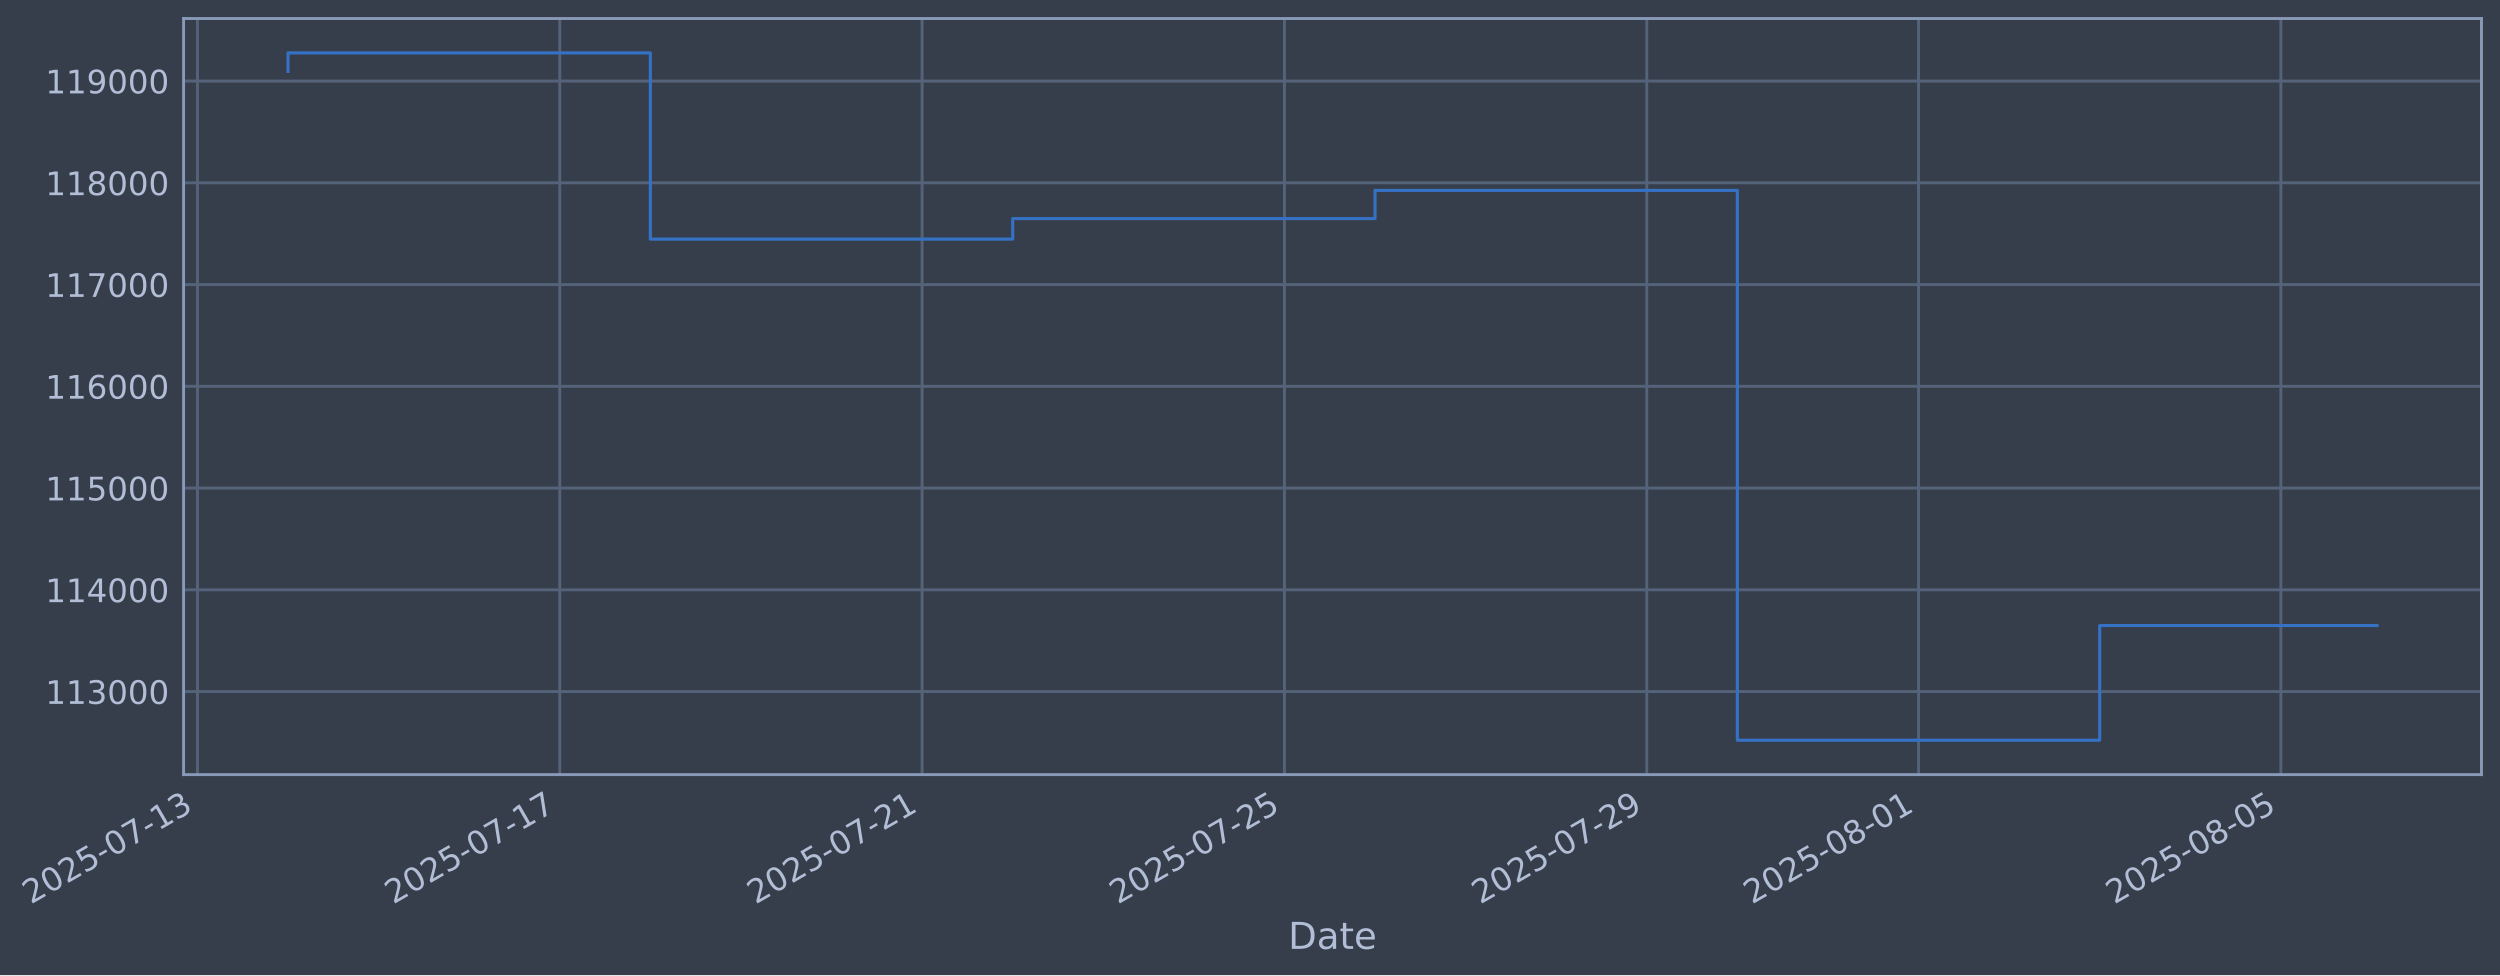
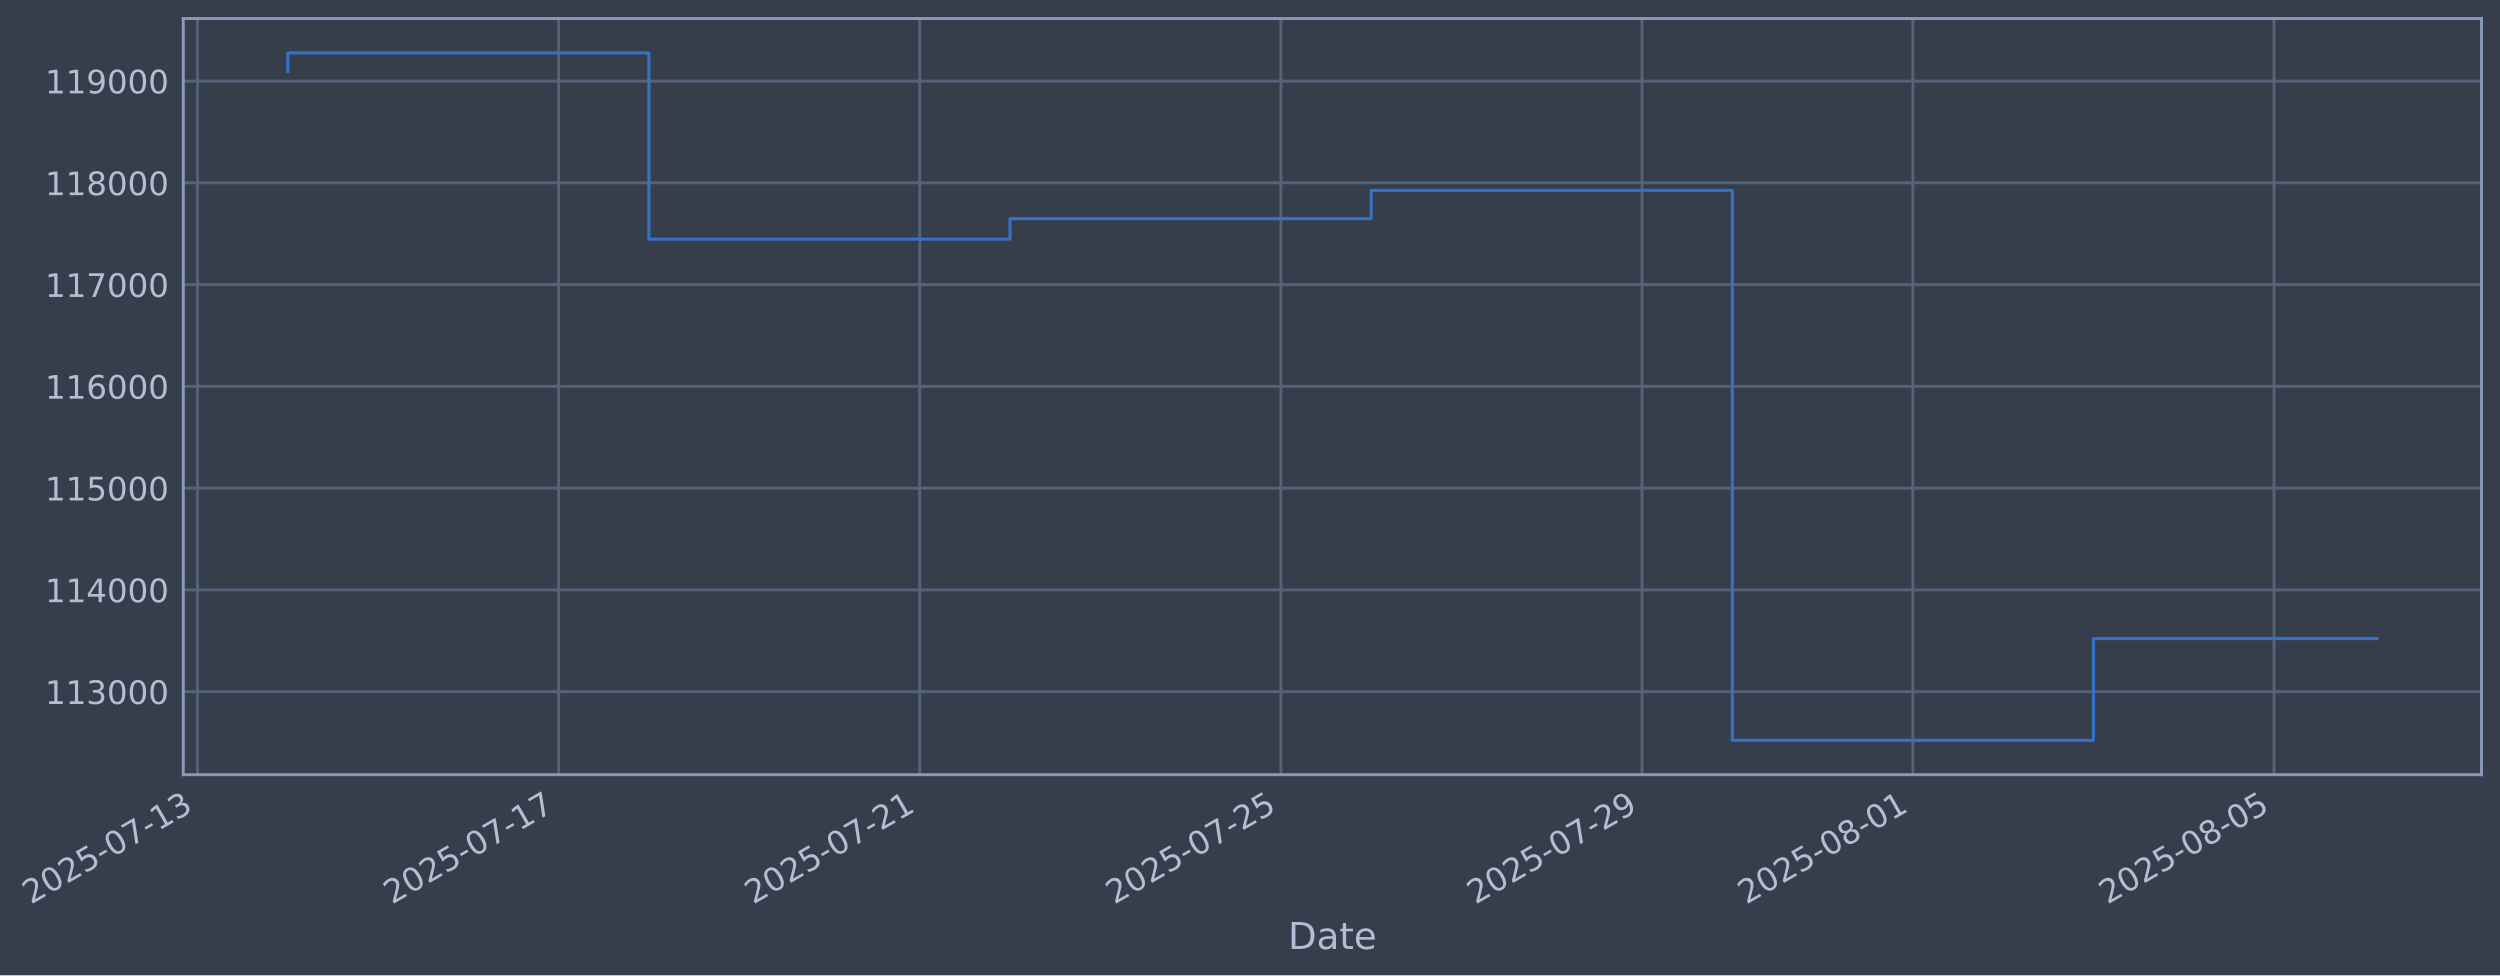
- <svg xmlns="http://www.w3.org/2000/svg" xmlns:xlink="http://www.w3.org/1999/xlink" width="971.325pt" height="378.87pt" viewBox="0 0 971.325 378.87" version="1.1">
+ <svg xmlns="http://www.w3.org/2000/svg" xmlns:xlink="http://www.w3.org/1999/xlink" width="971.205pt" height="378.87pt" viewBox="0 0 971.205 378.87" version="1.1">
  <defs>
    <style type="text/css">*{stroke-linejoin: round; stroke-linecap: butt}</style>
  </defs>
  <g id="figure_1">
    <g id="patch_1">
-       <path d="M 0 378.87  L 971.325 378.87  L 971.325 0  L 0 0  z " style="fill: #373e4b" />
+       <path d="M 0 378.87  L 971.205 378.87  L 971.205 0  L 0 0  z " style="fill: #373e4b" />
    </g>
    <g id="axes_1">
      <g id="patch_2">
-         <path d="M 71.325 300.96  L 964.125 300.96  L 964.125 7.2  L 71.325 7.2  z " style="fill: #373e4b" />
+         <path d="M 71.205 300.96  L 964.005 300.96  L 964.005 7.2  L 71.205 7.2  z " style="fill: #373e4b" />
      </g>
      <g id="matplotlib.axis_1">
        <g id="xtick_1">
          <g id="line2d_1">
-             <path d="M 76.713 300.96  L 76.713 7.2  " clip-path="url(#pdb6c605416)" style="fill: none; stroke: #546379; stroke-width: 1.12; stroke-linecap: square" />
+             <path d="M 76.713 300.96  L 76.713 7.2  " clip-path="url(#p0d668d5737)" style="fill: none; stroke: #546379; stroke-width: 1.12; stroke-linecap: square" />
          </g>
          <g id="line2d_2" />
          <g id="text_1">
            <g style="fill: #b1bed6" transform="translate(11.98702 351.4642) rotate(-30) scale(0.126 -0.126)">
              <defs>
                <path id="DejaVuSans-32" d="M 1228 531  L 3431 531  L 3431 0  L 469 0  L 469 531  Q 828 903 1448 1529  Q 2069 2156 2228 2338  Q 2531 2678 2651 2914  Q 2772 3150 2772 3378  Q 2772 3750 2511 3984  Q 2250 4219 1831 4219  Q 1534 4219 1204 4116  Q 875 4013 500 3803  L 500 4441  Q 881 4594 1212 4672  Q 1544 4750 1819 4750  Q 2544 4750 2975 4387  Q 3406 4025 3406 3419  Q 3406 3131 3298 2873  Q 3191 2616 2906 2266  Q 2828 2175 2409 1742  Q 1991 1309 1228 531  z " transform="scale(0.015625)" />
                <path id="DejaVuSans-30" d="M 2034 4250  Q 1547 4250 1301 3770  Q 1056 3291 1056 2328  Q 1056 1369 1301 889  Q 1547 409 2034 409  Q 2525 409 2770 889  Q 3016 1369 3016 2328  Q 3016 3291 2770 3770  Q 2525 4250 2034 4250  z M 2034 4750  Q 2819 4750 3233 4129  Q 3647 3509 3647 2328  Q 3647 1150 3233 529  Q 2819 -91 2034 -91  Q 1250 -91 836 529  Q 422 1150 422 2328  Q 422 3509 836 4129  Q 1250 4750 2034 4750  z " transform="scale(0.015625)" />
                <path id="DejaVuSans-35" d="M 691 4666  L 3169 4666  L 3169 4134  L 1269 4134  L 1269 2991  Q 1406 3038 1543 3061  Q 1681 3084 1819 3084  Q 2600 3084 3056 2656  Q 3513 2228 3513 1497  Q 3513 744 3044 326  Q 2575 -91 1722 -91  Q 1428 -91 1123 -41  Q 819 9 494 109  L 494 744  Q 775 591 1075 516  Q 1375 441 1709 441  Q 2250 441 2565 725  Q 2881 1009 2881 1497  Q 2881 1984 2565 2268  Q 2250 2553 1709 2553  Q 1456 2553 1204 2497  Q 953 2441 691 2322  L 691 4666  z " transform="scale(0.015625)" />
                <path id="DejaVuSans-2d" d="M 313 2009  L 1997 2009  L 1997 1497  L 313 1497  L 313 2009  z " transform="scale(0.015625)" />
                <path id="DejaVuSans-37" d="M 525 4666  L 3525 4666  L 3525 4397  L 1831 0  L 1172 0  L 2766 4134  L 525 4134  L 525 4666  z " transform="scale(0.015625)" />
                <path id="DejaVuSans-31" d="M 794 531  L 1825 531  L 1825 4091  L 703 3866  L 703 4441  L 1819 4666  L 2450 4666  L 2450 531  L 3481 531  L 3481 0  L 794 0  L 794 531  z " transform="scale(0.015625)" />
                <path id="DejaVuSans-33" d="M 2597 2516  Q 3050 2419 3304 2112  Q 3559 1806 3559 1356  Q 3559 666 3084 287  Q 2609 -91 1734 -91  Q 1441 -91 1130 -33  Q 819 25 488 141  L 488 750  Q 750 597 1062 519  Q 1375 441 1716 441  Q 2309 441 2620 675  Q 2931 909 2931 1356  Q 2931 1769 2642 2001  Q 2353 2234 1838 2234  L 1294 2234  L 1294 2753  L 1863 2753  Q 2328 2753 2575 2939  Q 2822 3125 2822 3475  Q 2822 3834 2567 4026  Q 2313 4219 1838 4219  Q 1578 4219 1281 4162  Q 984 4106 628 3988  L 628 4550  Q 988 4650 1302 4700  Q 1616 4750 1894 4750  Q 2613 4750 3031 4423  Q 3450 4097 3450 3541  Q 3450 3153 3228 2886  Q 3006 2619 2597 2516  z " transform="scale(0.015625)" />
              </defs>
              <use xlink:href="#DejaVuSans-32" />
              <use xlink:href="#DejaVuSans-30" transform="translate(63.62305 0)" />
              <use xlink:href="#DejaVuSans-32" transform="translate(127.2461 0)" />
              <use xlink:href="#DejaVuSans-35" transform="translate(190.8691 0)" />
              <use xlink:href="#DejaVuSans-2d" transform="translate(254.4922 0)" />
              <use xlink:href="#DejaVuSans-30" transform="translate(290.5762 0)" />
              <use xlink:href="#DejaVuSans-37" transform="translate(354.1992 0)" />
              <use xlink:href="#DejaVuSans-2d" transform="translate(417.8223 0)" />
              <use xlink:href="#DejaVuSans-31" transform="translate(453.9062 0)" />
              <use xlink:href="#DejaVuSans-33" transform="translate(517.5293 0)" />
            </g>
          </g>
        </g>
        <g id="xtick_2">
          <g id="line2d_3">
-             <path d="M 217.49 300.96  L 217.49 7.2  " clip-path="url(#pdb6c605416)" style="fill: none; stroke: #546379; stroke-width: 1.12; stroke-linecap: square" />
+             <path d="M 217.009 300.96  L 217.009 7.2  " clip-path="url(#p0d668d5737)" style="fill: none; stroke: #546379; stroke-width: 1.12; stroke-linecap: square" />
          </g>
          <g id="line2d_4" />
          <g id="text_2">
-             <g style="fill: #b1bed6" transform="translate(152.7645 351.4642) rotate(-30) scale(0.126 -0.126)">
+             <g style="fill: #b1bed6" transform="translate(152.2831 351.4642) rotate(-30) scale(0.126 -0.126)">
              <use xlink:href="#DejaVuSans-32" />
              <use xlink:href="#DejaVuSans-30" transform="translate(63.62305 0)" />
              <use xlink:href="#DejaVuSans-32" transform="translate(127.2461 0)" />
              <use xlink:href="#DejaVuSans-35" transform="translate(190.8691 0)" />
              <use xlink:href="#DejaVuSans-2d" transform="translate(254.4922 0)" />
              <use xlink:href="#DejaVuSans-30" transform="translate(290.5762 0)" />
              <use xlink:href="#DejaVuSans-37" transform="translate(354.1992 0)" />
              <use xlink:href="#DejaVuSans-2d" transform="translate(417.8223 0)" />
              <use xlink:href="#DejaVuSans-31" transform="translate(453.9062 0)" />
              <use xlink:href="#DejaVuSans-37" transform="translate(517.5293 0)" />
            </g>
          </g>
        </g>
        <g id="xtick_3">
          <g id="line2d_5">
-             <path d="M 358.268 300.96  L 358.268 7.2  " clip-path="url(#pdb6c605416)" style="fill: none; stroke: #546379; stroke-width: 1.12; stroke-linecap: square" />
+             <path d="M 357.305 300.96  L 357.305 7.2  " clip-path="url(#p0d668d5737)" style="fill: none; stroke: #546379; stroke-width: 1.12; stroke-linecap: square" />
          </g>
          <g id="line2d_6" />
          <g id="text_3">
-             <g style="fill: #b1bed6" transform="translate(293.5421 351.4642) rotate(-30) scale(0.126 -0.126)">
+             <g style="fill: #b1bed6" transform="translate(292.5793 351.4642) rotate(-30) scale(0.126 -0.126)">
              <use xlink:href="#DejaVuSans-32" />
              <use xlink:href="#DejaVuSans-30" transform="translate(63.62305 0)" />
              <use xlink:href="#DejaVuSans-32" transform="translate(127.2461 0)" />
              <use xlink:href="#DejaVuSans-35" transform="translate(190.8691 0)" />
              <use xlink:href="#DejaVuSans-2d" transform="translate(254.4922 0)" />
              <use xlink:href="#DejaVuSans-30" transform="translate(290.5762 0)" />
              <use xlink:href="#DejaVuSans-37" transform="translate(354.1992 0)" />
              <use xlink:href="#DejaVuSans-2d" transform="translate(417.8223 0)" />
              <use xlink:href="#DejaVuSans-32" transform="translate(453.9062 0)" />
              <use xlink:href="#DejaVuSans-31" transform="translate(517.5293 0)" />
            </g>
          </g>
        </g>
        <g id="xtick_4">
          <g id="line2d_7">
-             <path d="M 499.045 300.96  L 499.045 7.2  " clip-path="url(#pdb6c605416)" style="fill: none; stroke: #546379; stroke-width: 1.12; stroke-linecap: square" />
+             <path d="M 497.601 300.96  L 497.601 7.2  " clip-path="url(#p0d668d5737)" style="fill: none; stroke: #546379; stroke-width: 1.12; stroke-linecap: square" />
          </g>
          <g id="line2d_8" />
          <g id="text_4">
-             <g style="fill: #b1bed6" transform="translate(434.3196 351.4642) rotate(-30) scale(0.126 -0.126)">
+             <g style="fill: #b1bed6" transform="translate(432.8754 351.4642) rotate(-30) scale(0.126 -0.126)">
              <use xlink:href="#DejaVuSans-32" />
              <use xlink:href="#DejaVuSans-30" transform="translate(63.62305 0)" />
              <use xlink:href="#DejaVuSans-32" transform="translate(127.2461 0)" />
              <use xlink:href="#DejaVuSans-35" transform="translate(190.8691 0)" />
              <use xlink:href="#DejaVuSans-2d" transform="translate(254.4922 0)" />
              <use xlink:href="#DejaVuSans-30" transform="translate(290.5762 0)" />
              <use xlink:href="#DejaVuSans-37" transform="translate(354.1992 0)" />
              <use xlink:href="#DejaVuSans-2d" transform="translate(417.8223 0)" />
              <use xlink:href="#DejaVuSans-32" transform="translate(453.9062 0)" />
              <use xlink:href="#DejaVuSans-35" transform="translate(517.5293 0)" />
            </g>
          </g>
        </g>
        <g id="xtick_5">
          <g id="line2d_9">
-             <path d="M 639.823 300.96  L 639.823 7.2  " clip-path="url(#pdb6c605416)" style="fill: none; stroke: #546379; stroke-width: 1.12; stroke-linecap: square" />
+             <path d="M 637.897 300.96  L 637.897 7.2  " clip-path="url(#p0d668d5737)" style="fill: none; stroke: #546379; stroke-width: 1.12; stroke-linecap: square" />
          </g>
          <g id="line2d_10" />
          <g id="text_5">
-             <g style="fill: #b1bed6" transform="translate(575.0971 351.4642) rotate(-30) scale(0.126 -0.126)">
+             <g style="fill: #b1bed6" transform="translate(573.1715 351.4642) rotate(-30) scale(0.126 -0.126)">
              <defs>
                <path id="DejaVuSans-39" d="M 703 97  L 703 672  Q 941 559 1184 500  Q 1428 441 1663 441  Q 2288 441 2617 861  Q 2947 1281 2994 2138  Q 2813 1869 2534 1725  Q 2256 1581 1919 1581  Q 1219 1581 811 2004  Q 403 2428 403 3163  Q 403 3881 828 4315  Q 1253 4750 1959 4750  Q 2769 4750 3195 4129  Q 3622 3509 3622 2328  Q 3622 1225 3098 567  Q 2575 -91 1691 -91  Q 1453 -91 1209 -44  Q 966 3 703 97  z M 1959 2075  Q 2384 2075 2632 2365  Q 2881 2656 2881 3163  Q 2881 3666 2632 3958  Q 2384 4250 1959 4250  Q 1534 4250 1286 3958  Q 1038 3666 1038 3163  Q 1038 2656 1286 2365  Q 1534 2075 1959 2075  z " transform="scale(0.015625)" />
              </defs>
              <use xlink:href="#DejaVuSans-32" />
              <use xlink:href="#DejaVuSans-30" transform="translate(63.62305 0)" />
              <use xlink:href="#DejaVuSans-32" transform="translate(127.2461 0)" />
              <use xlink:href="#DejaVuSans-35" transform="translate(190.8691 0)" />
              <use xlink:href="#DejaVuSans-2d" transform="translate(254.4922 0)" />
              <use xlink:href="#DejaVuSans-30" transform="translate(290.5762 0)" />
              <use xlink:href="#DejaVuSans-37" transform="translate(354.1992 0)" />
              <use xlink:href="#DejaVuSans-2d" transform="translate(417.8223 0)" />
              <use xlink:href="#DejaVuSans-32" transform="translate(453.9062 0)" />
              <use xlink:href="#DejaVuSans-39" transform="translate(517.5293 0)" />
            </g>
          </g>
        </g>
        <g id="xtick_6">
          <g id="line2d_11">
-             <path d="M 745.406 300.96  L 745.406 7.2  " clip-path="url(#pdb6c605416)" style="fill: none; stroke: #546379; stroke-width: 1.12; stroke-linecap: square" />
+             <path d="M 743.119 300.96  L 743.119 7.2  " clip-path="url(#p0d668d5737)" style="fill: none; stroke: #546379; stroke-width: 1.12; stroke-linecap: square" />
          </g>
          <g id="line2d_12" />
          <g id="text_6">
-             <g style="fill: #b1bed6" transform="translate(680.6802 351.4642) rotate(-30) scale(0.126 -0.126)">
+             <g style="fill: #b1bed6" transform="translate(678.3936 351.4642) rotate(-30) scale(0.126 -0.126)">
              <defs>
                <path id="DejaVuSans-38" d="M 2034 2216  Q 1584 2216 1326 1975  Q 1069 1734 1069 1313  Q 1069 891 1326 650  Q 1584 409 2034 409  Q 2484 409 2743 651  Q 3003 894 3003 1313  Q 3003 1734 2745 1975  Q 2488 2216 2034 2216  z M 1403 2484  Q 997 2584 770 2862  Q 544 3141 544 3541  Q 544 4100 942 4425  Q 1341 4750 2034 4750  Q 2731 4750 3128 4425  Q 3525 4100 3525 3541  Q 3525 3141 3298 2862  Q 3072 2584 2669 2484  Q 3125 2378 3379 2068  Q 3634 1759 3634 1313  Q 3634 634 3220 271  Q 2806 -91 2034 -91  Q 1263 -91 848 271  Q 434 634 434 1313  Q 434 1759 690 2068  Q 947 2378 1403 2484  z M 1172 3481  Q 1172 3119 1398 2916  Q 1625 2713 2034 2713  Q 2441 2713 2670 2916  Q 2900 3119 2900 3481  Q 2900 3844 2670 4047  Q 2441 4250 2034 4250  Q 1625 4250 1398 4047  Q 1172 3844 1172 3481  z " transform="scale(0.015625)" />
              </defs>
              <use xlink:href="#DejaVuSans-32" />
              <use xlink:href="#DejaVuSans-30" transform="translate(63.62305 0)" />
              <use xlink:href="#DejaVuSans-32" transform="translate(127.2461 0)" />
              <use xlink:href="#DejaVuSans-35" transform="translate(190.8691 0)" />
              <use xlink:href="#DejaVuSans-2d" transform="translate(254.4922 0)" />
              <use xlink:href="#DejaVuSans-30" transform="translate(290.5762 0)" />
              <use xlink:href="#DejaVuSans-38" transform="translate(354.1992 0)" />
              <use xlink:href="#DejaVuSans-2d" transform="translate(417.8223 0)" />
              <use xlink:href="#DejaVuSans-30" transform="translate(453.9062 0)" />
              <use xlink:href="#DejaVuSans-31" transform="translate(517.5293 0)" />
            </g>
          </g>
        </g>
        <g id="xtick_7">
          <g id="line2d_13">
-             <path d="M 886.183 300.96  L 886.183 7.2  " clip-path="url(#pdb6c605416)" style="fill: none; stroke: #546379; stroke-width: 1.12; stroke-linecap: square" />
+             <path d="M 883.415 300.96  L 883.415 7.2  " clip-path="url(#p0d668d5737)" style="fill: none; stroke: #546379; stroke-width: 1.12; stroke-linecap: square" />
          </g>
          <g id="line2d_14" />
          <g id="text_7">
-             <g style="fill: #b1bed6" transform="translate(821.4577 351.4642) rotate(-30) scale(0.126 -0.126)">
+             <g style="fill: #b1bed6" transform="translate(818.6897 351.4642) rotate(-30) scale(0.126 -0.126)">
              <use xlink:href="#DejaVuSans-32" />
              <use xlink:href="#DejaVuSans-30" transform="translate(63.62305 0)" />
              <use xlink:href="#DejaVuSans-32" transform="translate(127.2461 0)" />
              <use xlink:href="#DejaVuSans-35" transform="translate(190.8691 0)" />
              <use xlink:href="#DejaVuSans-2d" transform="translate(254.4922 0)" />
              <use xlink:href="#DejaVuSans-30" transform="translate(290.5762 0)" />
              <use xlink:href="#DejaVuSans-38" transform="translate(354.1992 0)" />
              <use xlink:href="#DejaVuSans-2d" transform="translate(417.8223 0)" />
              <use xlink:href="#DejaVuSans-30" transform="translate(453.9062 0)" />
              <use xlink:href="#DejaVuSans-35" transform="translate(517.5293 0)" />
            </g>
          </g>
        </g>
        <g id="text_8">
-           <g style="fill: #b1bed6" transform="translate(500.516 368.6753) scale(0.144 -0.144)">
+           <g style="fill: #b1bed6" transform="translate(500.3956 368.6753) scale(0.144 -0.144)">
            <defs>
              <path id="DejaVuSans-44" d="M 1259 4147  L 1259 519  L 2022 519  Q 2988 519 3436 956  Q 3884 1394 3884 2338  Q 3884 3275 3436 3711  Q 2988 4147 2022 4147  L 1259 4147  z M 628 4666  L 1925 4666  Q 3281 4666 3915 4102  Q 4550 3538 4550 2338  Q 4550 1131 3912 565  Q 3275 0 1925 0  L 628 0  L 628 4666  z " transform="scale(0.015625)" />
              <path id="DejaVuSans-61" d="M 2194 1759  Q 1497 1759 1228 1600  Q 959 1441 959 1056  Q 959 750 1161 570  Q 1363 391 1709 391  Q 2188 391 2477 730  Q 2766 1069 2766 1631  L 2766 1759  L 2194 1759  z M 3341 1997  L 3341 0  L 2766 0  L 2766 531  Q 2569 213 2275 61  Q 1981 -91 1556 -91  Q 1019 -91 701 211  Q 384 513 384 1019  Q 384 1609 779 1909  Q 1175 2209 1959 2209  L 2766 2209  L 2766 2266  Q 2766 2663 2505 2880  Q 2244 3097 1772 3097  Q 1472 3097 1187 3025  Q 903 2953 641 2809  L 641 3341  Q 956 3463 1253 3523  Q 1550 3584 1831 3584  Q 2591 3584 2966 3190  Q 3341 2797 3341 1997  z " transform="scale(0.015625)" />
              <path id="DejaVuSans-74" d="M 1172 4494  L 1172 3500  L 2356 3500  L 2356 3053  L 1172 3053  L 1172 1153  Q 1172 725 1289 603  Q 1406 481 1766 481  L 2356 481  L 2356 0  L 1766 0  Q 1100 0 847 248  Q 594 497 594 1153  L 594 3053  L 172 3053  L 172 3500  L 594 3500  L 594 4494  L 1172 4494  z " transform="scale(0.015625)" />
              <path id="DejaVuSans-65" d="M 3597 1894  L 3597 1613  L 953 1613  Q 991 1019 1311 708  Q 1631 397 2203 397  Q 2534 397 2845 478  Q 3156 559 3463 722  L 3463 178  Q 3153 47 2828 -22  Q 2503 -91 2169 -91  Q 1331 -91 842 396  Q 353 884 353 1716  Q 353 2575 817 3079  Q 1281 3584 2069 3584  Q 2775 3584 3186 3129  Q 3597 2675 3597 1894  z M 3022 2063  Q 3016 2534 2758 2815  Q 2500 3097 2075 3097  Q 1594 3097 1305 2825  Q 1016 2553 972 2059  L 3022 2063  z " transform="scale(0.015625)" />
            </defs>
            <use xlink:href="#DejaVuSans-44" />
            <use xlink:href="#DejaVuSans-61" transform="translate(77.00195 0)" />
            <use xlink:href="#DejaVuSans-74" transform="translate(138.2812 0)" />
            <use xlink:href="#DejaVuSans-65" transform="translate(177.4902 0)" />
          </g>
        </g>
      </g>
      <g id="matplotlib.axis_2">
        <g id="ytick_1">
          <g id="line2d_15">
-             <path d="M 71.325 268.698  L 964.125 268.698  " clip-path="url(#pdb6c605416)" style="fill: none; stroke: #546379; stroke-width: 1.12; stroke-linecap: square" />
+             <path d="M 71.205 268.698  L 964.005 268.698  " clip-path="url(#p0d668d5737)" style="fill: none; stroke: #546379; stroke-width: 1.12; stroke-linecap: square" />
          </g>
          <g id="line2d_16" />
          <g id="text_9">
-             <g style="fill: #b1bed6" transform="translate(17.62459 273.4854) scale(0.126 -0.126)">
+             <g style="fill: #b1bed6" transform="translate(17.50424 273.4854) scale(0.126 -0.126)">
              <use xlink:href="#DejaVuSans-31" />
              <use xlink:href="#DejaVuSans-31" transform="translate(63.62305 0)" />
              <use xlink:href="#DejaVuSans-33" transform="translate(127.2461 0)" />
              <use xlink:href="#DejaVuSans-30" transform="translate(190.8691 0)" />
              <use xlink:href="#DejaVuSans-30" transform="translate(254.4922 0)" />
              <use xlink:href="#DejaVuSans-30" transform="translate(318.1152 0)" />
            </g>
          </g>
        </g>
        <g id="ytick_2">
          <g id="line2d_17">
-             <path d="M 71.325 229.165  L 964.125 229.165  " clip-path="url(#pdb6c605416)" style="fill: none; stroke: #546379; stroke-width: 1.12; stroke-linecap: square" />
+             <path d="M 71.205 229.165  L 964.005 229.165  " clip-path="url(#p0d668d5737)" style="fill: none; stroke: #546379; stroke-width: 1.12; stroke-linecap: square" />
          </g>
          <g id="line2d_18" />
          <g id="text_10">
-             <g style="fill: #b1bed6" transform="translate(17.62459 233.952) scale(0.126 -0.126)">
+             <g style="fill: #b1bed6" transform="translate(17.50424 233.952) scale(0.126 -0.126)">
              <defs>
                <path id="DejaVuSans-34" d="M 2419 4116  L 825 1625  L 2419 1625  L 2419 4116  z M 2253 4666  L 3047 4666  L 3047 1625  L 3713 1625  L 3713 1100  L 3047 1100  L 3047 0  L 2419 0  L 2419 1100  L 313 1100  L 313 1709  L 2253 4666  z " transform="scale(0.015625)" />
              </defs>
              <use xlink:href="#DejaVuSans-31" />
              <use xlink:href="#DejaVuSans-31" transform="translate(63.62305 0)" />
              <use xlink:href="#DejaVuSans-34" transform="translate(127.2461 0)" />
              <use xlink:href="#DejaVuSans-30" transform="translate(190.8691 0)" />
              <use xlink:href="#DejaVuSans-30" transform="translate(254.4922 0)" />
              <use xlink:href="#DejaVuSans-30" transform="translate(318.1152 0)" />
            </g>
          </g>
        </g>
        <g id="ytick_3">
          <g id="line2d_19">
-             <path d="M 71.325 189.631  L 964.125 189.631  " clip-path="url(#pdb6c605416)" style="fill: none; stroke: #546379; stroke-width: 1.12; stroke-linecap: square" />
+             <path d="M 71.205 189.631  L 964.005 189.631  " clip-path="url(#p0d668d5737)" style="fill: none; stroke: #546379; stroke-width: 1.12; stroke-linecap: square" />
          </g>
          <g id="line2d_20" />
          <g id="text_11">
-             <g style="fill: #b1bed6" transform="translate(17.62459 194.4185) scale(0.126 -0.126)">
+             <g style="fill: #b1bed6" transform="translate(17.50424 194.4185) scale(0.126 -0.126)">
              <use xlink:href="#DejaVuSans-31" />
              <use xlink:href="#DejaVuSans-31" transform="translate(63.62305 0)" />
              <use xlink:href="#DejaVuSans-35" transform="translate(127.2461 0)" />
              <use xlink:href="#DejaVuSans-30" transform="translate(190.8691 0)" />
              <use xlink:href="#DejaVuSans-30" transform="translate(254.4922 0)" />
              <use xlink:href="#DejaVuSans-30" transform="translate(318.1152 0)" />
            </g>
          </g>
        </g>
        <g id="ytick_4">
          <g id="line2d_21">
-             <path d="M 71.325 150.098  L 964.125 150.098  " clip-path="url(#pdb6c605416)" style="fill: none; stroke: #546379; stroke-width: 1.12; stroke-linecap: square" />
+             <path d="M 71.205 150.098  L 964.005 150.098  " clip-path="url(#p0d668d5737)" style="fill: none; stroke: #546379; stroke-width: 1.12; stroke-linecap: square" />
          </g>
          <g id="line2d_22" />
          <g id="text_12">
-             <g style="fill: #b1bed6" transform="translate(17.62459 154.885) scale(0.126 -0.126)">
+             <g style="fill: #b1bed6" transform="translate(17.50424 154.885) scale(0.126 -0.126)">
              <defs>
                <path id="DejaVuSans-36" d="M 2113 2584  Q 1688 2584 1439 2293  Q 1191 2003 1191 1497  Q 1191 994 1439 701  Q 1688 409 2113 409  Q 2538 409 2786 701  Q 3034 994 3034 1497  Q 3034 2003 2786 2293  Q 2538 2584 2113 2584  z M 3366 4563  L 3366 3988  Q 3128 4100 2886 4159  Q 2644 4219 2406 4219  Q 1781 4219 1451 3797  Q 1122 3375 1075 2522  Q 1259 2794 1537 2939  Q 1816 3084 2150 3084  Q 2853 3084 3261 2657  Q 3669 2231 3669 1497  Q 3669 778 3244 343  Q 2819 -91 2113 -91  Q 1303 -91 875 529  Q 447 1150 447 2328  Q 447 3434 972 4092  Q 1497 4750 2381 4750  Q 2619 4750 2861 4703  Q 3103 4656 3366 4563  z " transform="scale(0.015625)" />
              </defs>
              <use xlink:href="#DejaVuSans-31" />
              <use xlink:href="#DejaVuSans-31" transform="translate(63.62305 0)" />
              <use xlink:href="#DejaVuSans-36" transform="translate(127.2461 0)" />
              <use xlink:href="#DejaVuSans-30" transform="translate(190.8691 0)" />
              <use xlink:href="#DejaVuSans-30" transform="translate(254.4922 0)" />
              <use xlink:href="#DejaVuSans-30" transform="translate(318.1152 0)" />
            </g>
          </g>
        </g>
        <g id="ytick_5">
          <g id="line2d_23">
-             <path d="M 71.325 110.565  L 964.125 110.565  " clip-path="url(#pdb6c605416)" style="fill: none; stroke: #546379; stroke-width: 1.12; stroke-linecap: square" />
+             <path d="M 71.205 110.565  L 964.005 110.565  " clip-path="url(#p0d668d5737)" style="fill: none; stroke: #546379; stroke-width: 1.12; stroke-linecap: square" />
          </g>
          <g id="line2d_24" />
          <g id="text_13">
-             <g style="fill: #b1bed6" transform="translate(17.62459 115.3515) scale(0.126 -0.126)">
+             <g style="fill: #b1bed6" transform="translate(17.50424 115.3515) scale(0.126 -0.126)">
              <use xlink:href="#DejaVuSans-31" />
              <use xlink:href="#DejaVuSans-31" transform="translate(63.62305 0)" />
              <use xlink:href="#DejaVuSans-37" transform="translate(127.2461 0)" />
              <use xlink:href="#DejaVuSans-30" transform="translate(190.8691 0)" />
              <use xlink:href="#DejaVuSans-30" transform="translate(254.4922 0)" />
              <use xlink:href="#DejaVuSans-30" transform="translate(318.1152 0)" />
            </g>
          </g>
        </g>
        <g id="ytick_6">
          <g id="line2d_25">
-             <path d="M 71.325 71.031  L 964.125 71.031  " clip-path="url(#pdb6c605416)" style="fill: none; stroke: #546379; stroke-width: 1.12; stroke-linecap: square" />
+             <path d="M 71.205 71.031  L 964.005 71.031  " clip-path="url(#p0d668d5737)" style="fill: none; stroke: #546379; stroke-width: 1.12; stroke-linecap: square" />
          </g>
          <g id="line2d_26" />
          <g id="text_14">
-             <g style="fill: #b1bed6" transform="translate(17.62459 75.81806) scale(0.126 -0.126)">
+             <g style="fill: #b1bed6" transform="translate(17.50424 75.81806) scale(0.126 -0.126)">
              <use xlink:href="#DejaVuSans-31" />
              <use xlink:href="#DejaVuSans-31" transform="translate(63.62305 0)" />
              <use xlink:href="#DejaVuSans-38" transform="translate(127.2461 0)" />
              <use xlink:href="#DejaVuSans-30" transform="translate(190.8691 0)" />
              <use xlink:href="#DejaVuSans-30" transform="translate(254.4922 0)" />
              <use xlink:href="#DejaVuSans-30" transform="translate(318.1152 0)" />
            </g>
          </g>
        </g>
        <g id="ytick_7">
          <g id="line2d_27">
-             <path d="M 71.325 31.498  L 964.125 31.498  " clip-path="url(#pdb6c605416)" style="fill: none; stroke: #546379; stroke-width: 1.12; stroke-linecap: square" />
+             <path d="M 71.205 31.498  L 964.005 31.498  " clip-path="url(#p0d668d5737)" style="fill: none; stroke: #546379; stroke-width: 1.12; stroke-linecap: square" />
          </g>
          <g id="line2d_28" />
          <g id="text_15">
-             <g style="fill: #b1bed6" transform="translate(17.62459 36.28458) scale(0.126 -0.126)">
+             <g style="fill: #b1bed6" transform="translate(17.50424 36.28458) scale(0.126 -0.126)">
              <use xlink:href="#DejaVuSans-31" />
              <use xlink:href="#DejaVuSans-31" transform="translate(63.62305 0)" />
              <use xlink:href="#DejaVuSans-39" transform="translate(127.2461 0)" />
              <use xlink:href="#DejaVuSans-30" transform="translate(190.8691 0)" />
              <use xlink:href="#DejaVuSans-30" transform="translate(254.4922 0)" />
              <use xlink:href="#DejaVuSans-30" transform="translate(318.1152 0)" />
            </g>
          </g>
        </g>
      </g>
      <g id="line2d_29">
-         <path d="M 111.907 27.726  L 111.907 20.553  L 252.684 20.553  L 252.684 92.901  L 393.462 92.901  L 393.462 84.934  L 534.239 84.934  L 534.239 73.974  L 675.017 73.974  L 675.017 287.607  L 815.794 287.607  L 815.794 243.043  L 923.543 243.043  " clip-path="url(#pdb6c605416)" style="fill: none; stroke: #3572c6; stroke-width: 1.2; stroke-linecap: square" />
+         <path d="M 111.787 27.726  L 111.787 20.553  L 252.083 20.553  L 252.083 92.901  L 392.379 92.901  L 392.379 84.934  L 532.675 84.934  L 532.675 73.974  L 672.971 73.974  L 672.971 287.607  L 813.267 287.607  L 813.267 248.071  L 923.423 248.071  " clip-path="url(#p0d668d5737)" style="fill: none; stroke: #3572c6; stroke-width: 1.2; stroke-linecap: square" />
      </g>
      <g id="patch_3">
-         <path d="M 71.325 300.96  L 71.325 7.2  " style="fill: none; stroke: #899ab8; stroke-width: 1.12; stroke-linejoin: miter; stroke-linecap: square" />
+         <path d="M 71.205 300.96  L 71.205 7.2  " style="fill: none; stroke: #899ab8; stroke-width: 1.12; stroke-linejoin: miter; stroke-linecap: square" />
      </g>
      <g id="patch_4">
-         <path d="M 964.125 300.96  L 964.125 7.2  " style="fill: none; stroke: #899ab8; stroke-width: 1.12; stroke-linejoin: miter; stroke-linecap: square" />
+         <path d="M 964.005 300.96  L 964.005 7.2  " style="fill: none; stroke: #899ab8; stroke-width: 1.12; stroke-linejoin: miter; stroke-linecap: square" />
      </g>
      <g id="patch_5">
-         <path d="M 71.325 300.96  L 964.125 300.96  " style="fill: none; stroke: #899ab8; stroke-width: 1.12; stroke-linejoin: miter; stroke-linecap: square" />
+         <path d="M 71.205 300.96  L 964.005 300.96  " style="fill: none; stroke: #899ab8; stroke-width: 1.12; stroke-linejoin: miter; stroke-linecap: square" />
      </g>
      <g id="patch_6">
-         <path d="M 71.325 7.2  L 964.125 7.2  " style="fill: none; stroke: #899ab8; stroke-width: 1.12; stroke-linejoin: miter; stroke-linecap: square" />
+         <path d="M 71.205 7.2  L 964.005 7.2  " style="fill: none; stroke: #899ab8; stroke-width: 1.12; stroke-linejoin: miter; stroke-linecap: square" />
      </g>
    </g>
  </g>
  <defs>
-     <clipPath id="pdb6c605416">
-       <rect x="71.325" y="7.2" width="892.8" height="293.76" />
+     <clipPath id="p0d668d5737">
+       <rect x="71.205" y="7.2" width="892.8" height="293.76" />
    </clipPath>
  </defs>
</svg>
